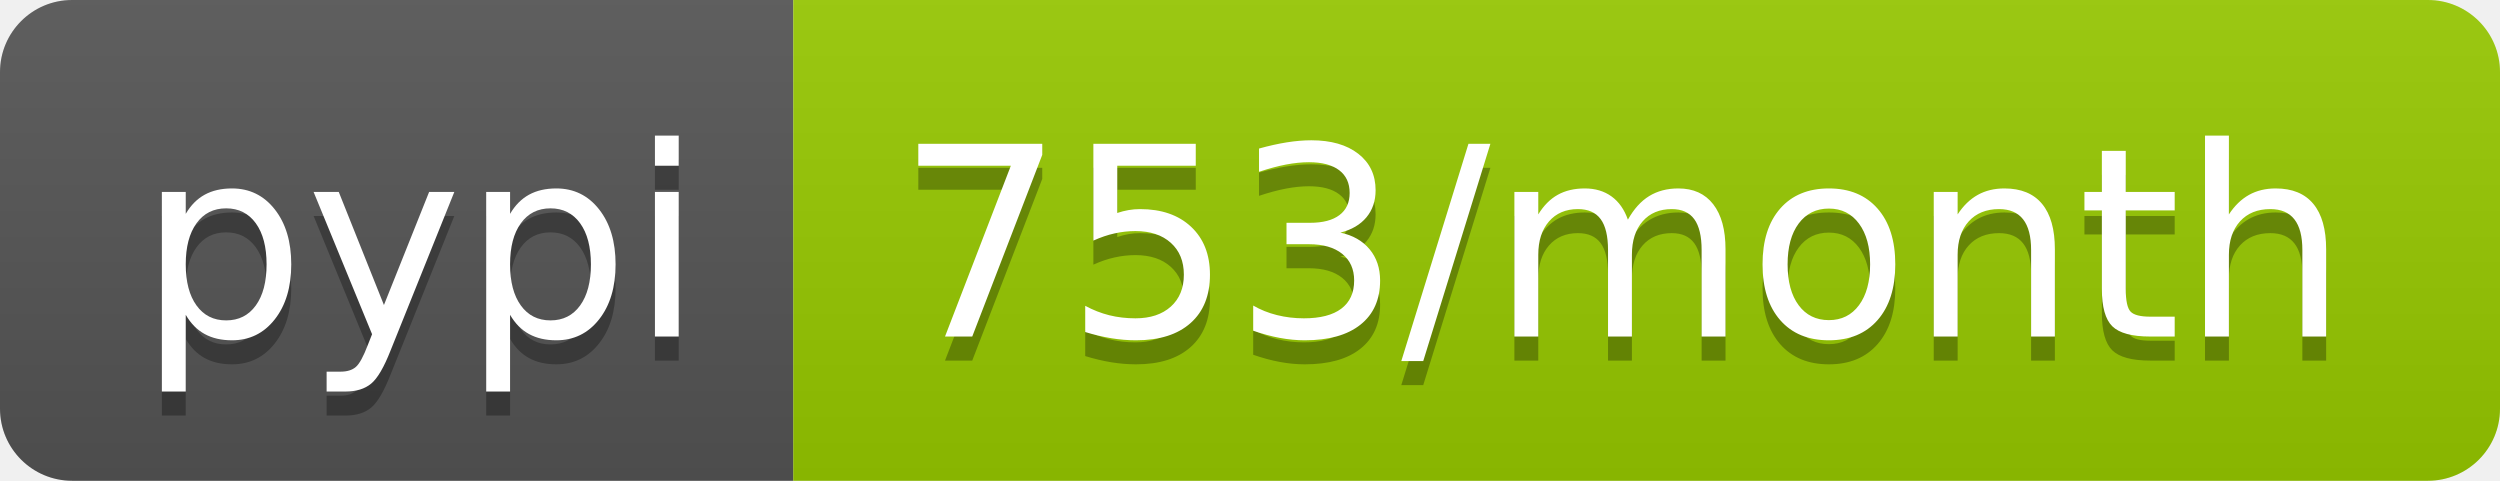
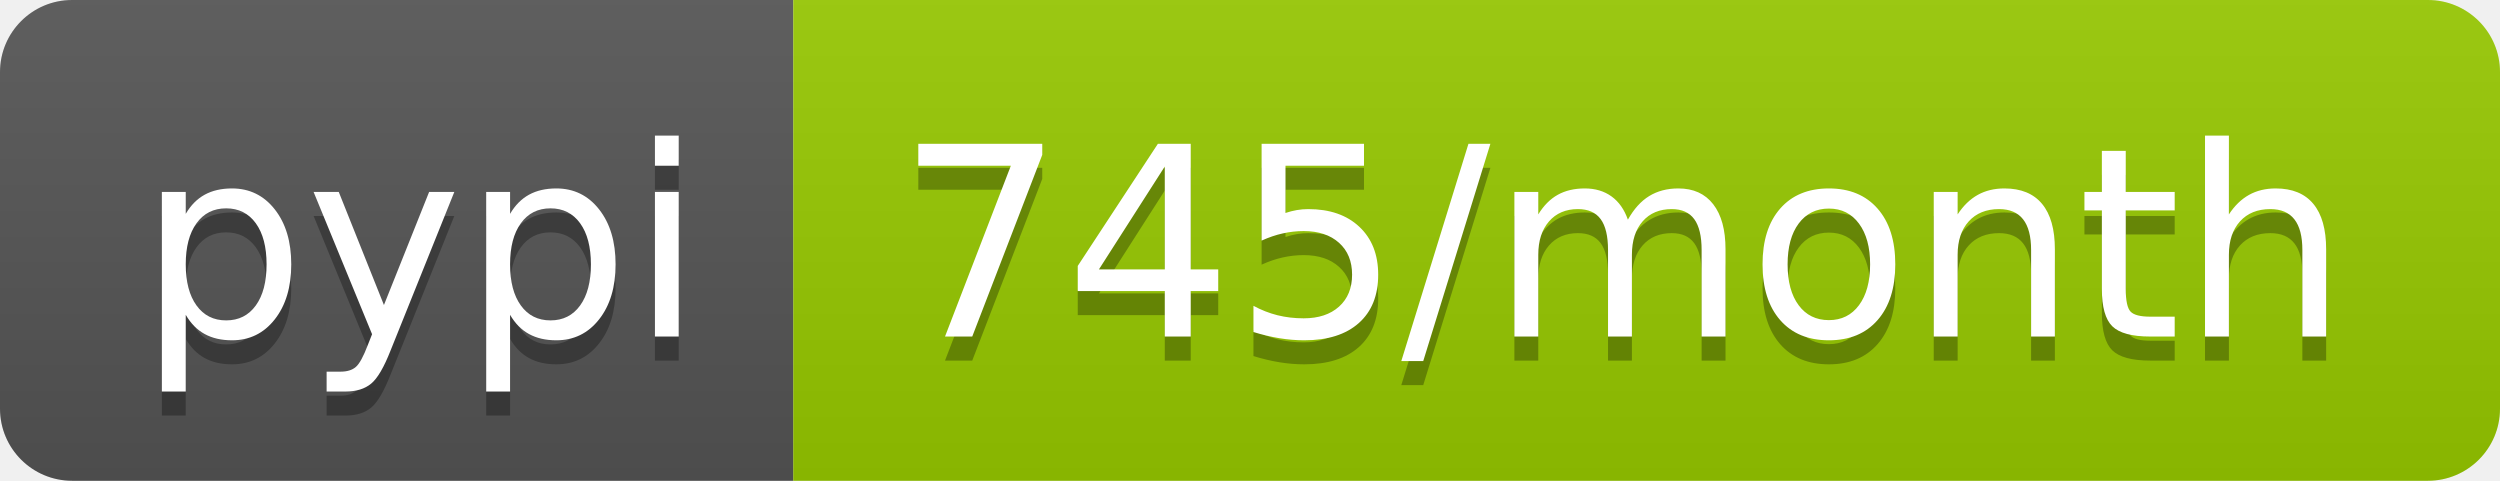
<svg xmlns="http://www.w3.org/2000/svg" width="104" height="20">
  <linearGradient id="b" x2="0" y2="100%">
    <stop offset="0" stop-color="#bbb" stop-opacity=".1" />
    <stop offset="1" stop-opacity=".1" />
  </linearGradient>
  <clipPath id="a">
    <rect width="104" height="20" rx="3" fill="#fff" />
  </clipPath>
  <g clip-path="url(#a)">
    <path fill="#555" d="M0 0h33v20H0z" />
    <path fill="#97ca00" d="M33 0h71v20H33z" />
    <path fill="url(#b)" d="M0 0h104v20H0z" />
  </g>
  <g fill="#fff" text-anchor="middle" font-family="DejaVu Sans,Verdana,Geneva,sans-serif" font-size="110">
    <text x="175" y="150" fill="#010101" fill-opacity=".3" transform="scale(.1)" textLength="230">pypi</text>
    <text x="175" y="140" transform="scale(.1)" textLength="230">pypi</text>
-     <text x="675" y="150" fill="#010101" fill-opacity=".3" transform="scale(.1)" textLength="610">753/month</text>
-     <text x="675" y="140" transform="scale(.1)" textLength="610">753/month</text>
+     <text x="675" y="150" fill="#010101" fill-opacity=".3" transform="scale(.1)" textLength="610">745/month</text>
+     <text x="675" y="140" transform="scale(.1)" textLength="610">745/month</text>
  </g>
</svg>
